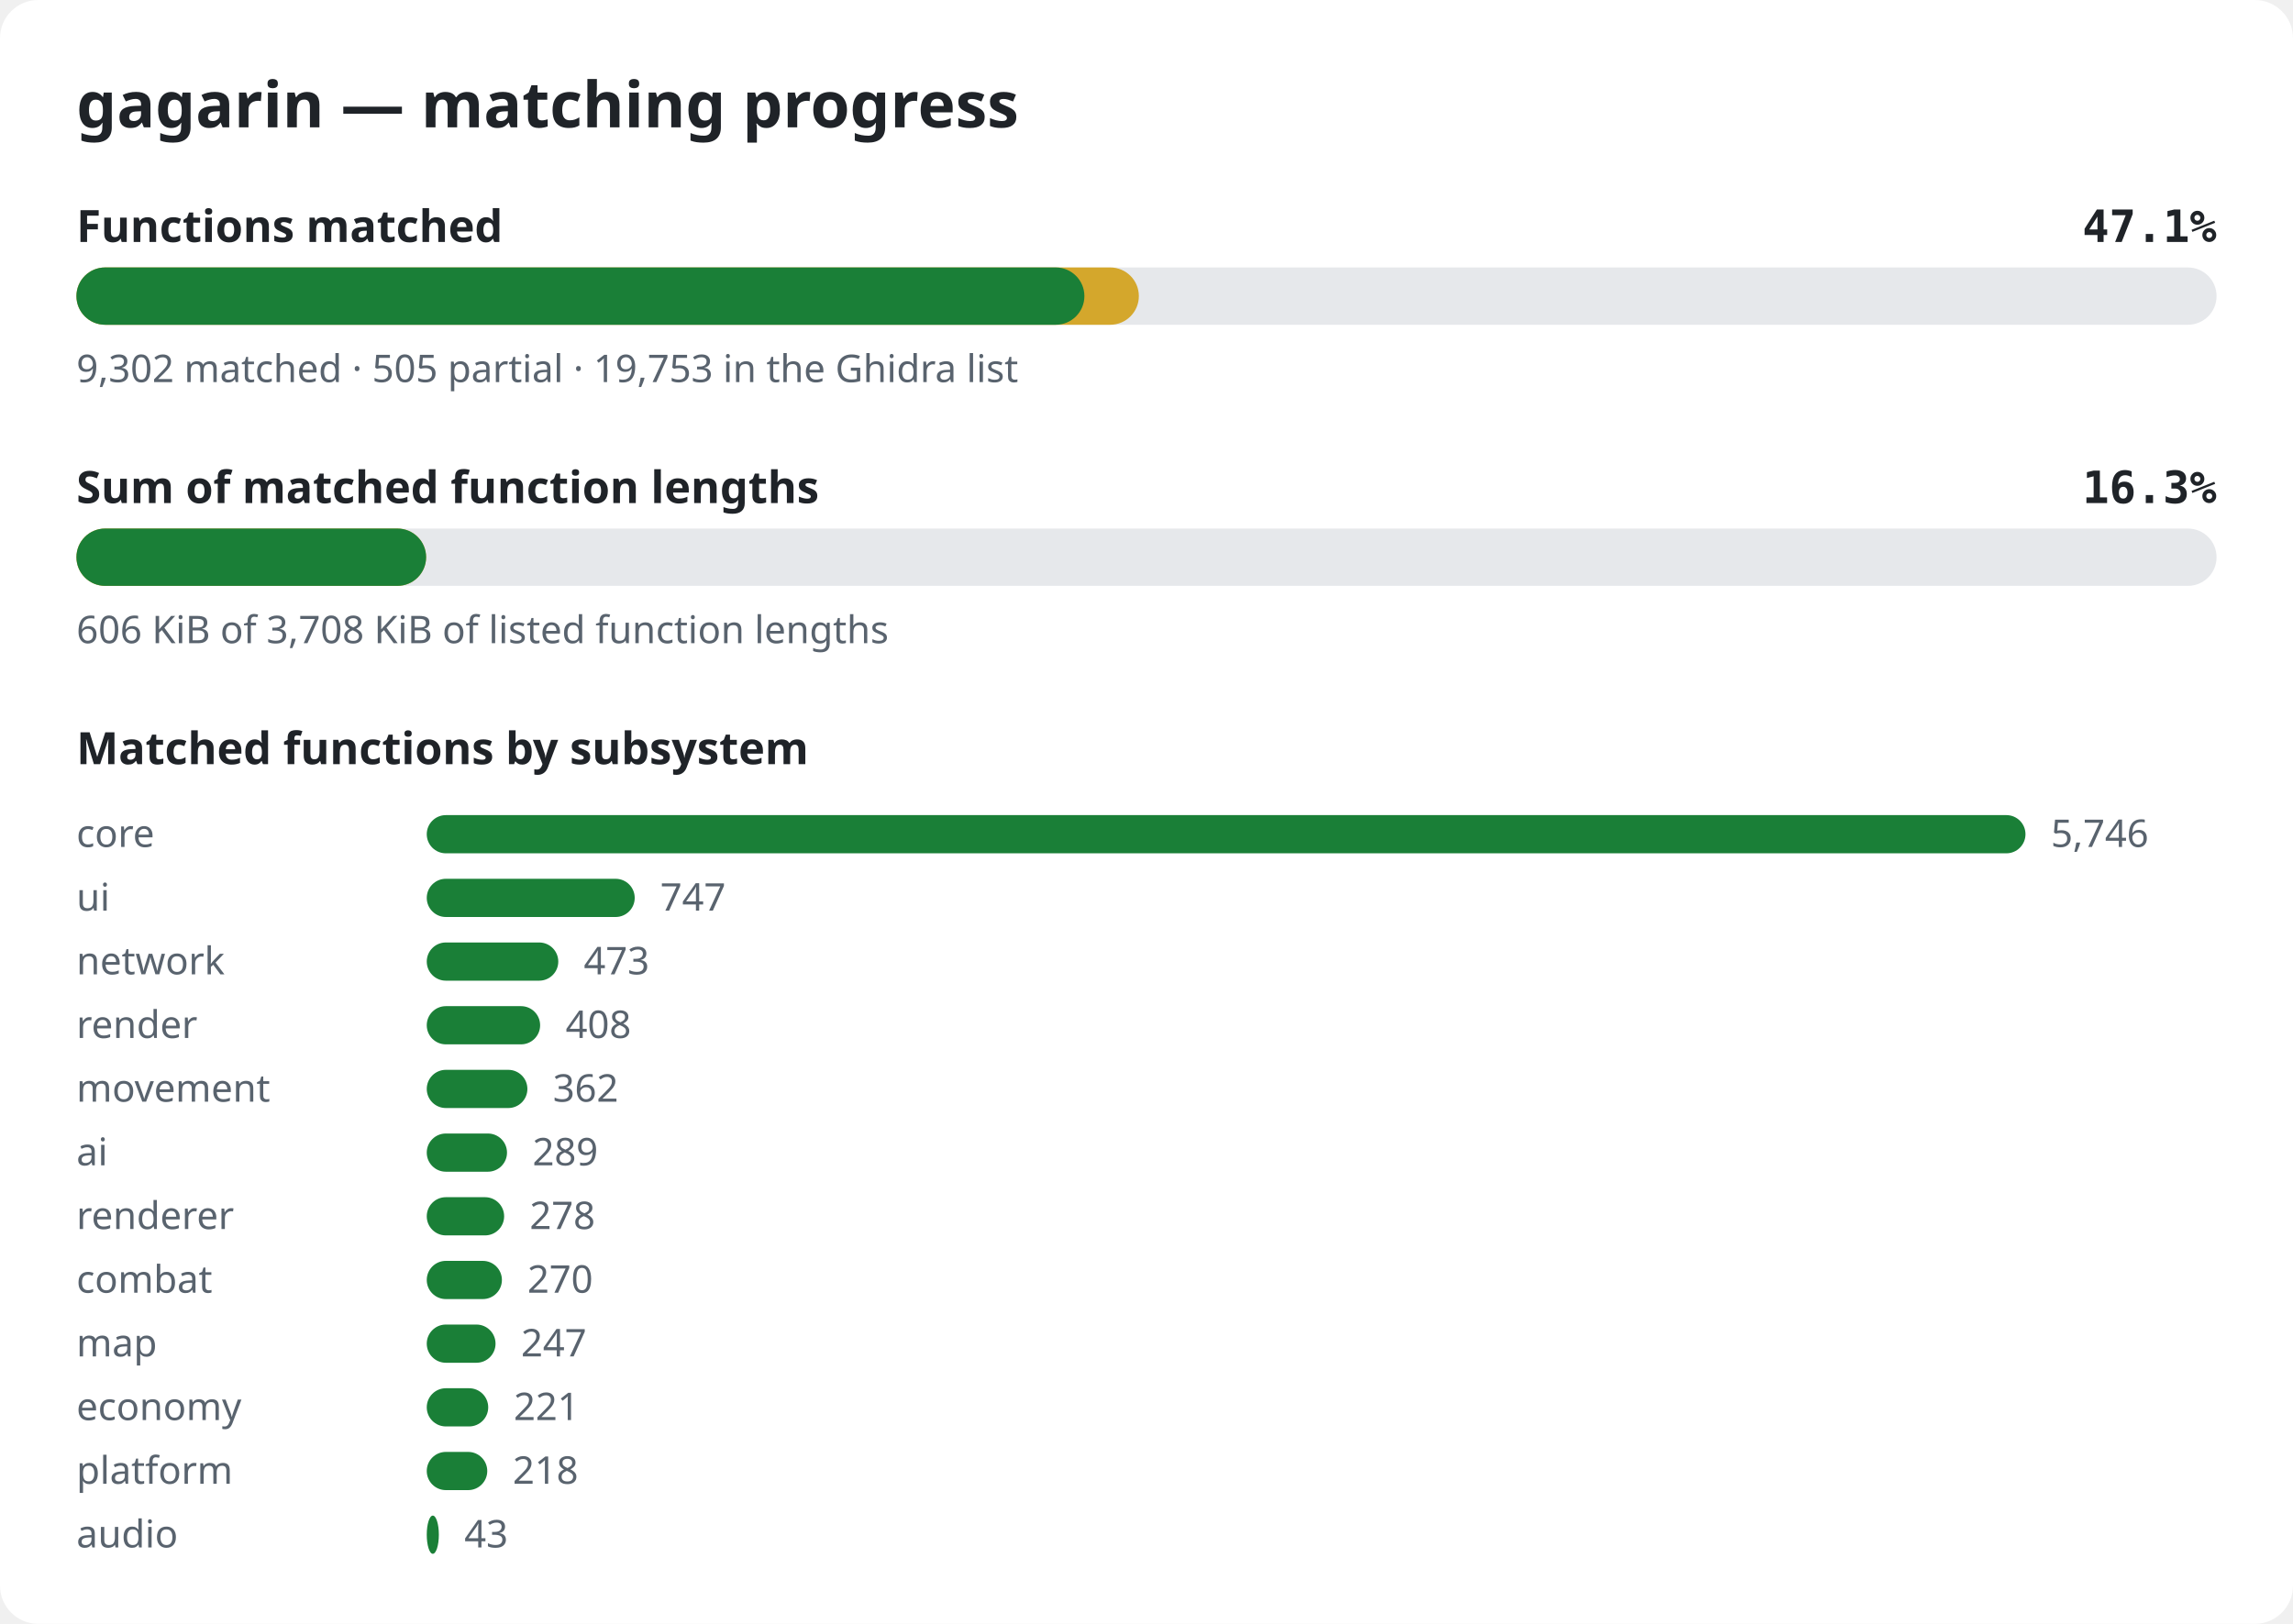
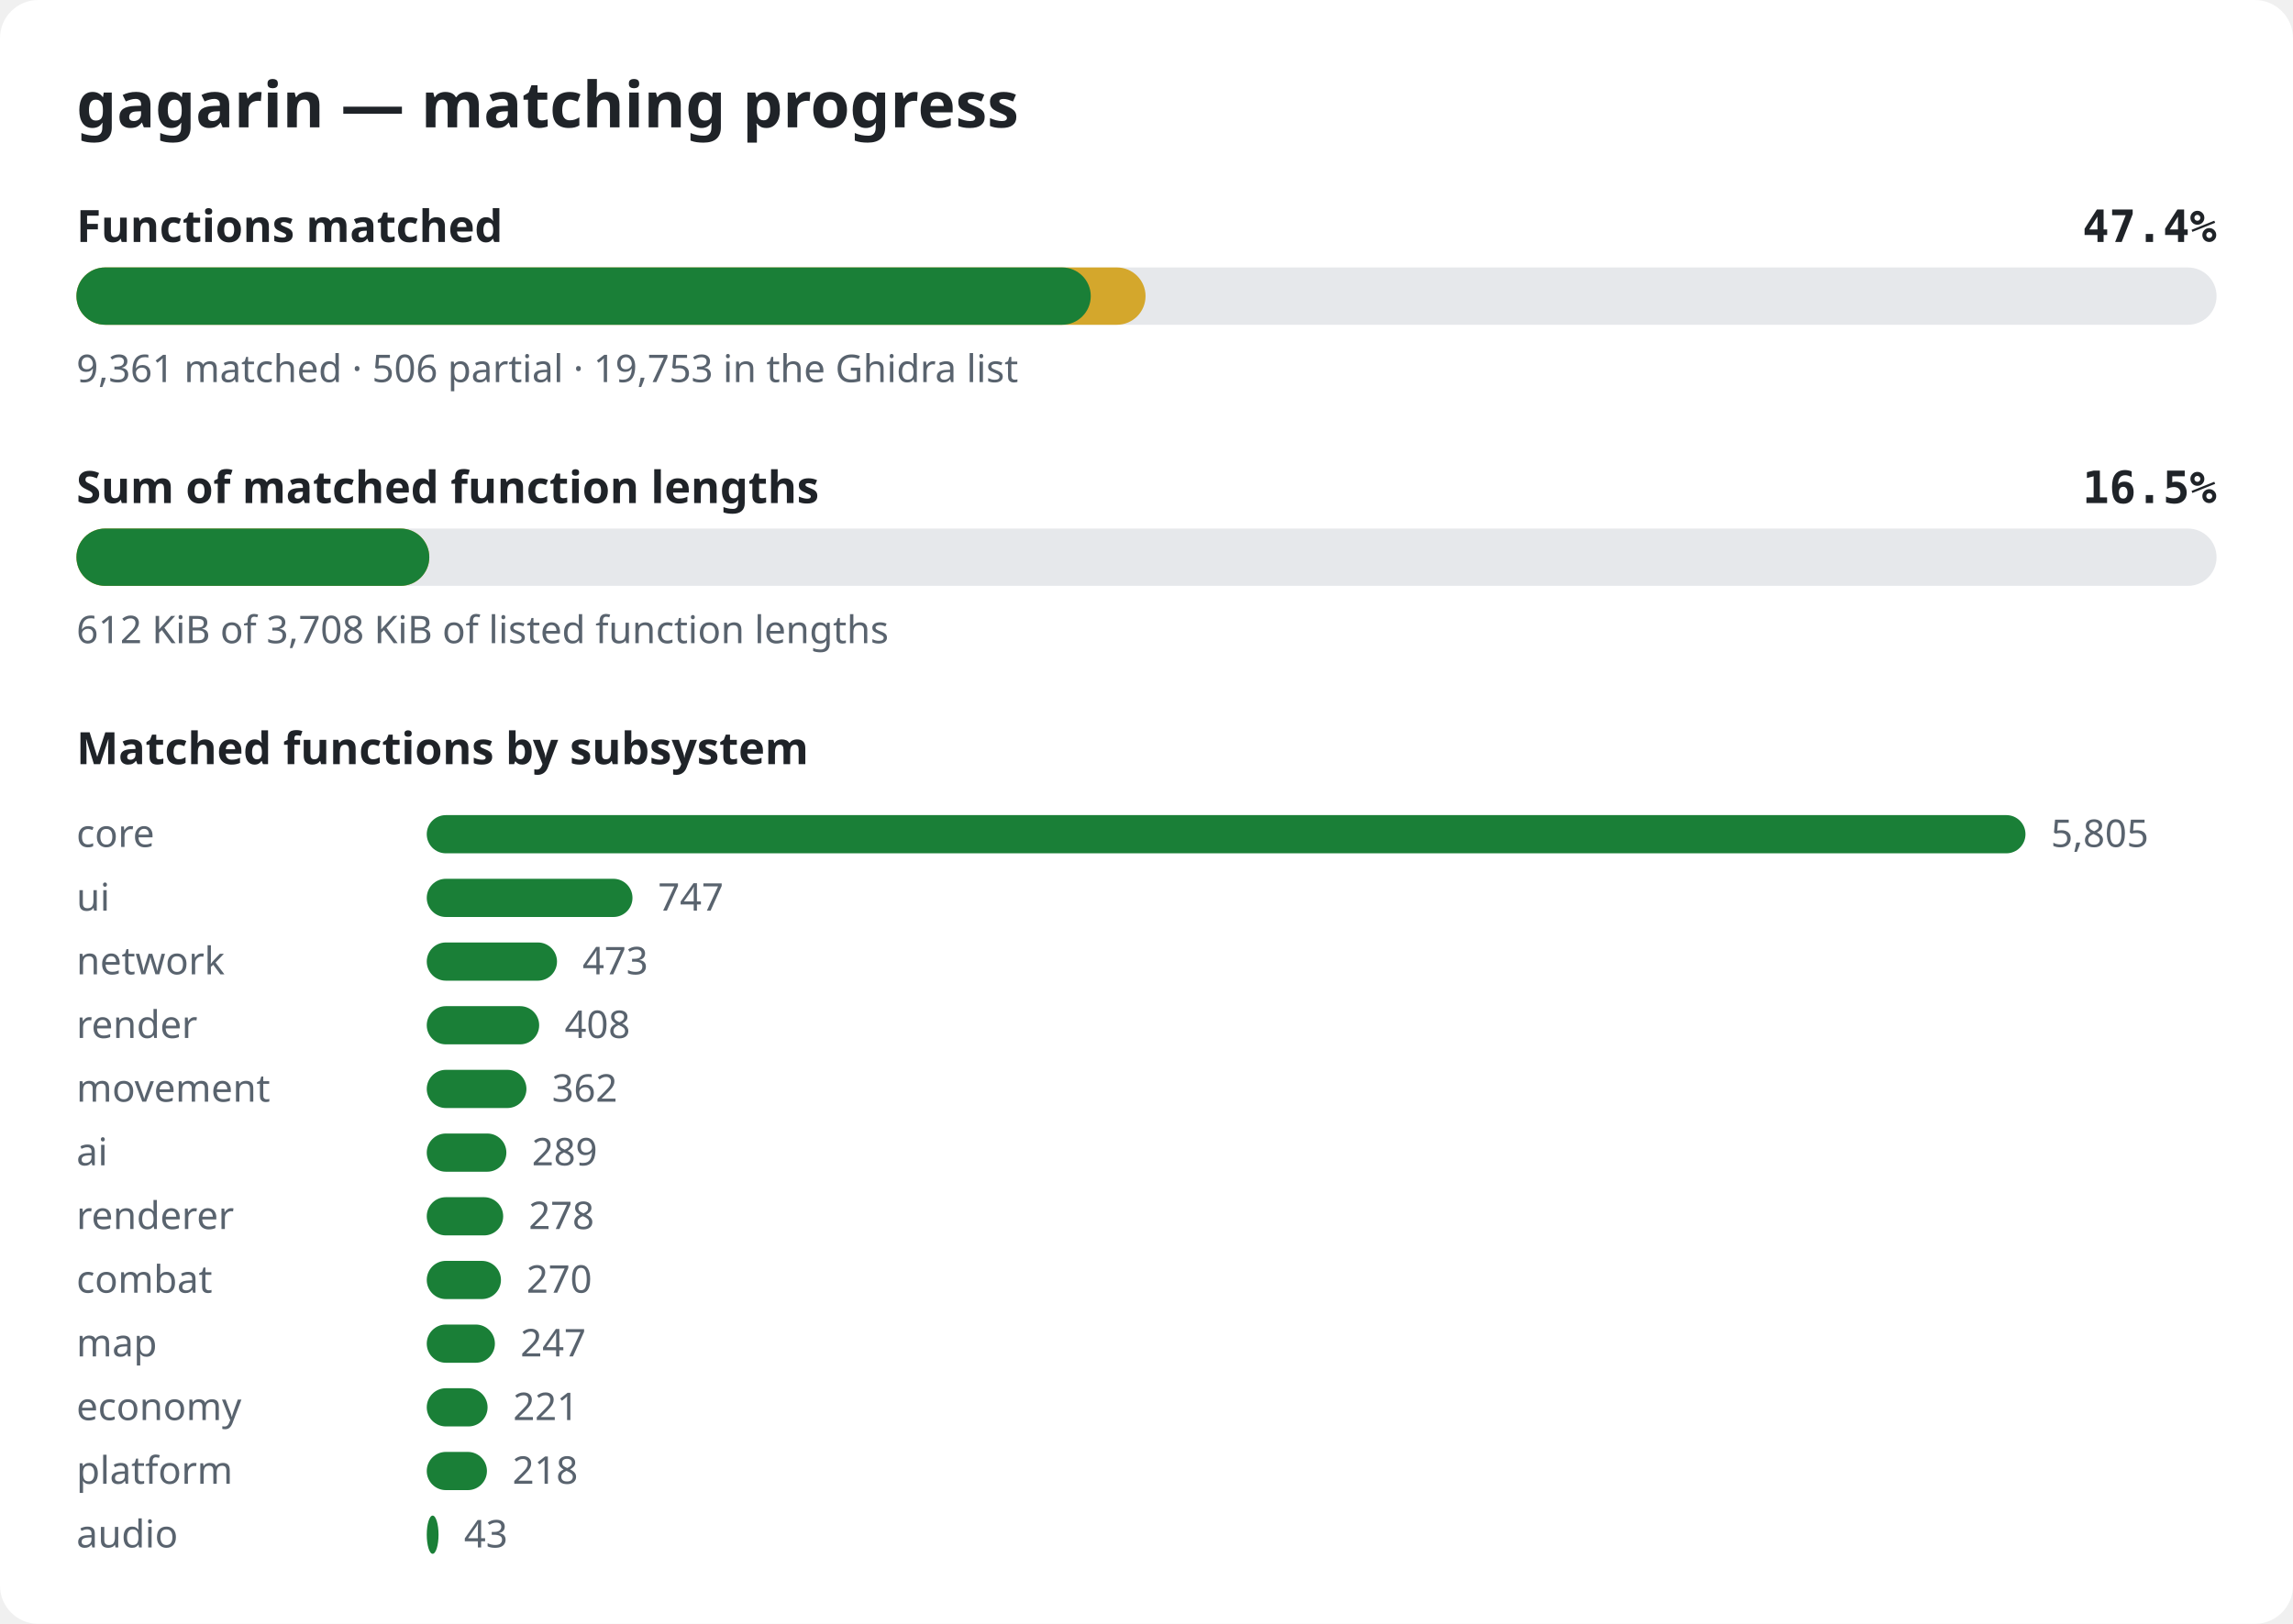
<svg xmlns="http://www.w3.org/2000/svg" width="720" height="510" viewBox="0 0 720 510" role="img" aria-label="gagarin matching progress">
  <style>.bg{fill:#ffffff}.title{font:600 20px sans-serif;fill:#1f2328}.label{font:600 14px sans-serif;fill:#1f2328}.pct{font:600 14px monospace;fill:#1f2328}.note{font:12px sans-serif;fill:#59636e}.track{fill:#e6e8eb}.done{fill:#1a7f37}.partial{fill:#d4a72c}@media (prefers-color-scheme: dark){.bg{fill:#0d1117}.title,.label,.pct{fill:#e6edf3}.note{fill:#9198a1}.track{fill:#262c36}.done{fill:#3fb950}.partial{fill:#d29922}}</style>
  <rect width="720" height="510" rx="12" class="bg" />
  <text x="24" y="40" class="title">gagarin — matching progress</text>
  <text x="24" y="76" class="label">Functions matched</text>
-   <text x="696" y="76" class="pct" text-anchor="end">47.1%</text>
+   <text x="696" y="76" class="pct" text-anchor="end">47.4%</text>
  <rect x="24" y="84" width="672" height="18" rx="9" class="track" />
-   <rect x="24" y="84" width="333.6" height="18" rx="9" class="partial" />
-   <rect x="24" y="84" width="316.5" height="18" rx="9" class="done" />
-   <text x="24" y="120" class="note">9,302 matched · 505 partial · 19,753 in the Ghidra list</text>
+   <rect x="24" y="84" width="335.7" height="18" rx="9" class="partial" />
+   <rect x="24" y="84" width="318.5" height="18" rx="9" class="done" />
+   <text x="24" y="120" class="note">9,361 matched · 506 partial · 19,753 in the Ghidra list</text>
  <text x="24" y="158" class="label">Sum of matched function lengths</text>
-   <text x="696" y="158" class="pct" text-anchor="end">16.3%</text>
+   <text x="696" y="158" class="pct" text-anchor="end">16.5%</text>
  <rect x="24" y="166" width="672" height="18" rx="9" class="track" />
-   <rect x="24" y="166" width="109.8" height="18" rx="9" class="partial" />
-   <rect x="24" y="166" width="109.8" height="18" rx="9" class="done" />
-   <text x="24" y="202" class="note">606 KiB of 3,708 KiB of listed function lengths</text>
+   <rect x="24" y="166" width="110.8" height="18" rx="9" class="partial" />
+   <rect x="24" y="166" width="110.8" height="18" rx="9" class="done" />
+   <text x="24" y="202" class="note">612 KiB of 3,708 KiB of listed function lengths</text>
  <text x="24" y="240" class="label">Matched functions by subsystem</text>
  <text x="24" y="266" class="note">core</text>
  <rect x="134" y="256" width="502.0" height="12" rx="6" class="done" />
-   <text x="644.0" y="266" class="note">5,746</text>
+   <text x="644.0" y="266" class="note">5,805</text>
  <text x="24" y="286" class="note">ui</text>
-   <rect x="134" y="276" width="65.3" height="12" rx="6" class="done" />
-   <text x="207.3" y="286" class="note">747</text>
+   <rect x="134" y="276" width="64.6" height="12" rx="6" class="done" />
+   <text x="206.6" y="286" class="note">747</text>
  <text x="24" y="306" class="note">network</text>
-   <rect x="134" y="296" width="41.3" height="12" rx="6" class="done" />
-   <text x="183.3" y="306" class="note">473</text>
+   <rect x="134" y="296" width="40.9" height="12" rx="6" class="done" />
+   <text x="182.9" y="306" class="note">473</text>
  <text x="24" y="326" class="note">render</text>
-   <rect x="134" y="316" width="35.6" height="12" rx="6" class="done" />
-   <text x="177.6" y="326" class="note">408</text>
+   <rect x="134" y="316" width="35.3" height="12" rx="6" class="done" />
+   <text x="177.3" y="326" class="note">408</text>
  <text x="24" y="346" class="note">movement</text>
-   <rect x="134" y="336" width="31.6" height="12" rx="6" class="done" />
-   <text x="173.6" y="346" class="note">362</text>
+   <rect x="134" y="336" width="31.3" height="12" rx="6" class="done" />
+   <text x="173.3" y="346" class="note">362</text>
  <text x="24" y="366" class="note">ai</text>
-   <rect x="134" y="356" width="25.2" height="12" rx="6" class="done" />
-   <text x="167.2" y="366" class="note">289</text>
+   <rect x="134" y="356" width="25.0" height="12" rx="6" class="done" />
+   <text x="167.0" y="366" class="note">289</text>
  <text x="24" y="386" class="note">renderer</text>
-   <rect x="134" y="376" width="24.3" height="12" rx="6" class="done" />
-   <text x="166.3" y="386" class="note">278</text>
+   <rect x="134" y="376" width="24.0" height="12" rx="6" class="done" />
+   <text x="166.0" y="386" class="note">278</text>
  <text x="24" y="406" class="note">combat</text>
-   <rect x="134" y="396" width="23.6" height="12" rx="6" class="done" />
-   <text x="165.6" y="406" class="note">270</text>
+   <rect x="134" y="396" width="23.3" height="12" rx="6" class="done" />
+   <text x="165.3" y="406" class="note">270</text>
  <text x="24" y="426" class="note">map</text>
-   <rect x="134" y="416" width="21.6" height="12" rx="6" class="done" />
-   <text x="163.6" y="426" class="note">247</text>
+   <rect x="134" y="416" width="21.4" height="12" rx="6" class="done" />
+   <text x="163.4" y="426" class="note">247</text>
  <text x="24" y="446" class="note">economy</text>
-   <rect x="134" y="436" width="19.3" height="12" rx="6" class="done" />
-   <text x="161.3" y="446" class="note">221</text>
+   <rect x="134" y="436" width="19.1" height="12" rx="6" class="done" />
+   <text x="161.1" y="446" class="note">221</text>
  <text x="24" y="466" class="note">platform</text>
-   <rect x="134" y="456" width="19.0" height="12" rx="6" class="done" />
-   <text x="161.0" y="466" class="note">218</text>
+   <rect x="134" y="456" width="18.9" height="12" rx="6" class="done" />
+   <text x="160.9" y="466" class="note">218</text>
  <text x="24" y="486" class="note">audio</text>
-   <rect x="134" y="476" width="3.8" height="12" rx="6" class="done" />
-   <text x="145.8" y="486" class="note">43</text>
+   <rect x="134" y="476" width="3.7" height="12" rx="6" class="done" />
+   <text x="145.7" y="486" class="note">43</text>
</svg>
